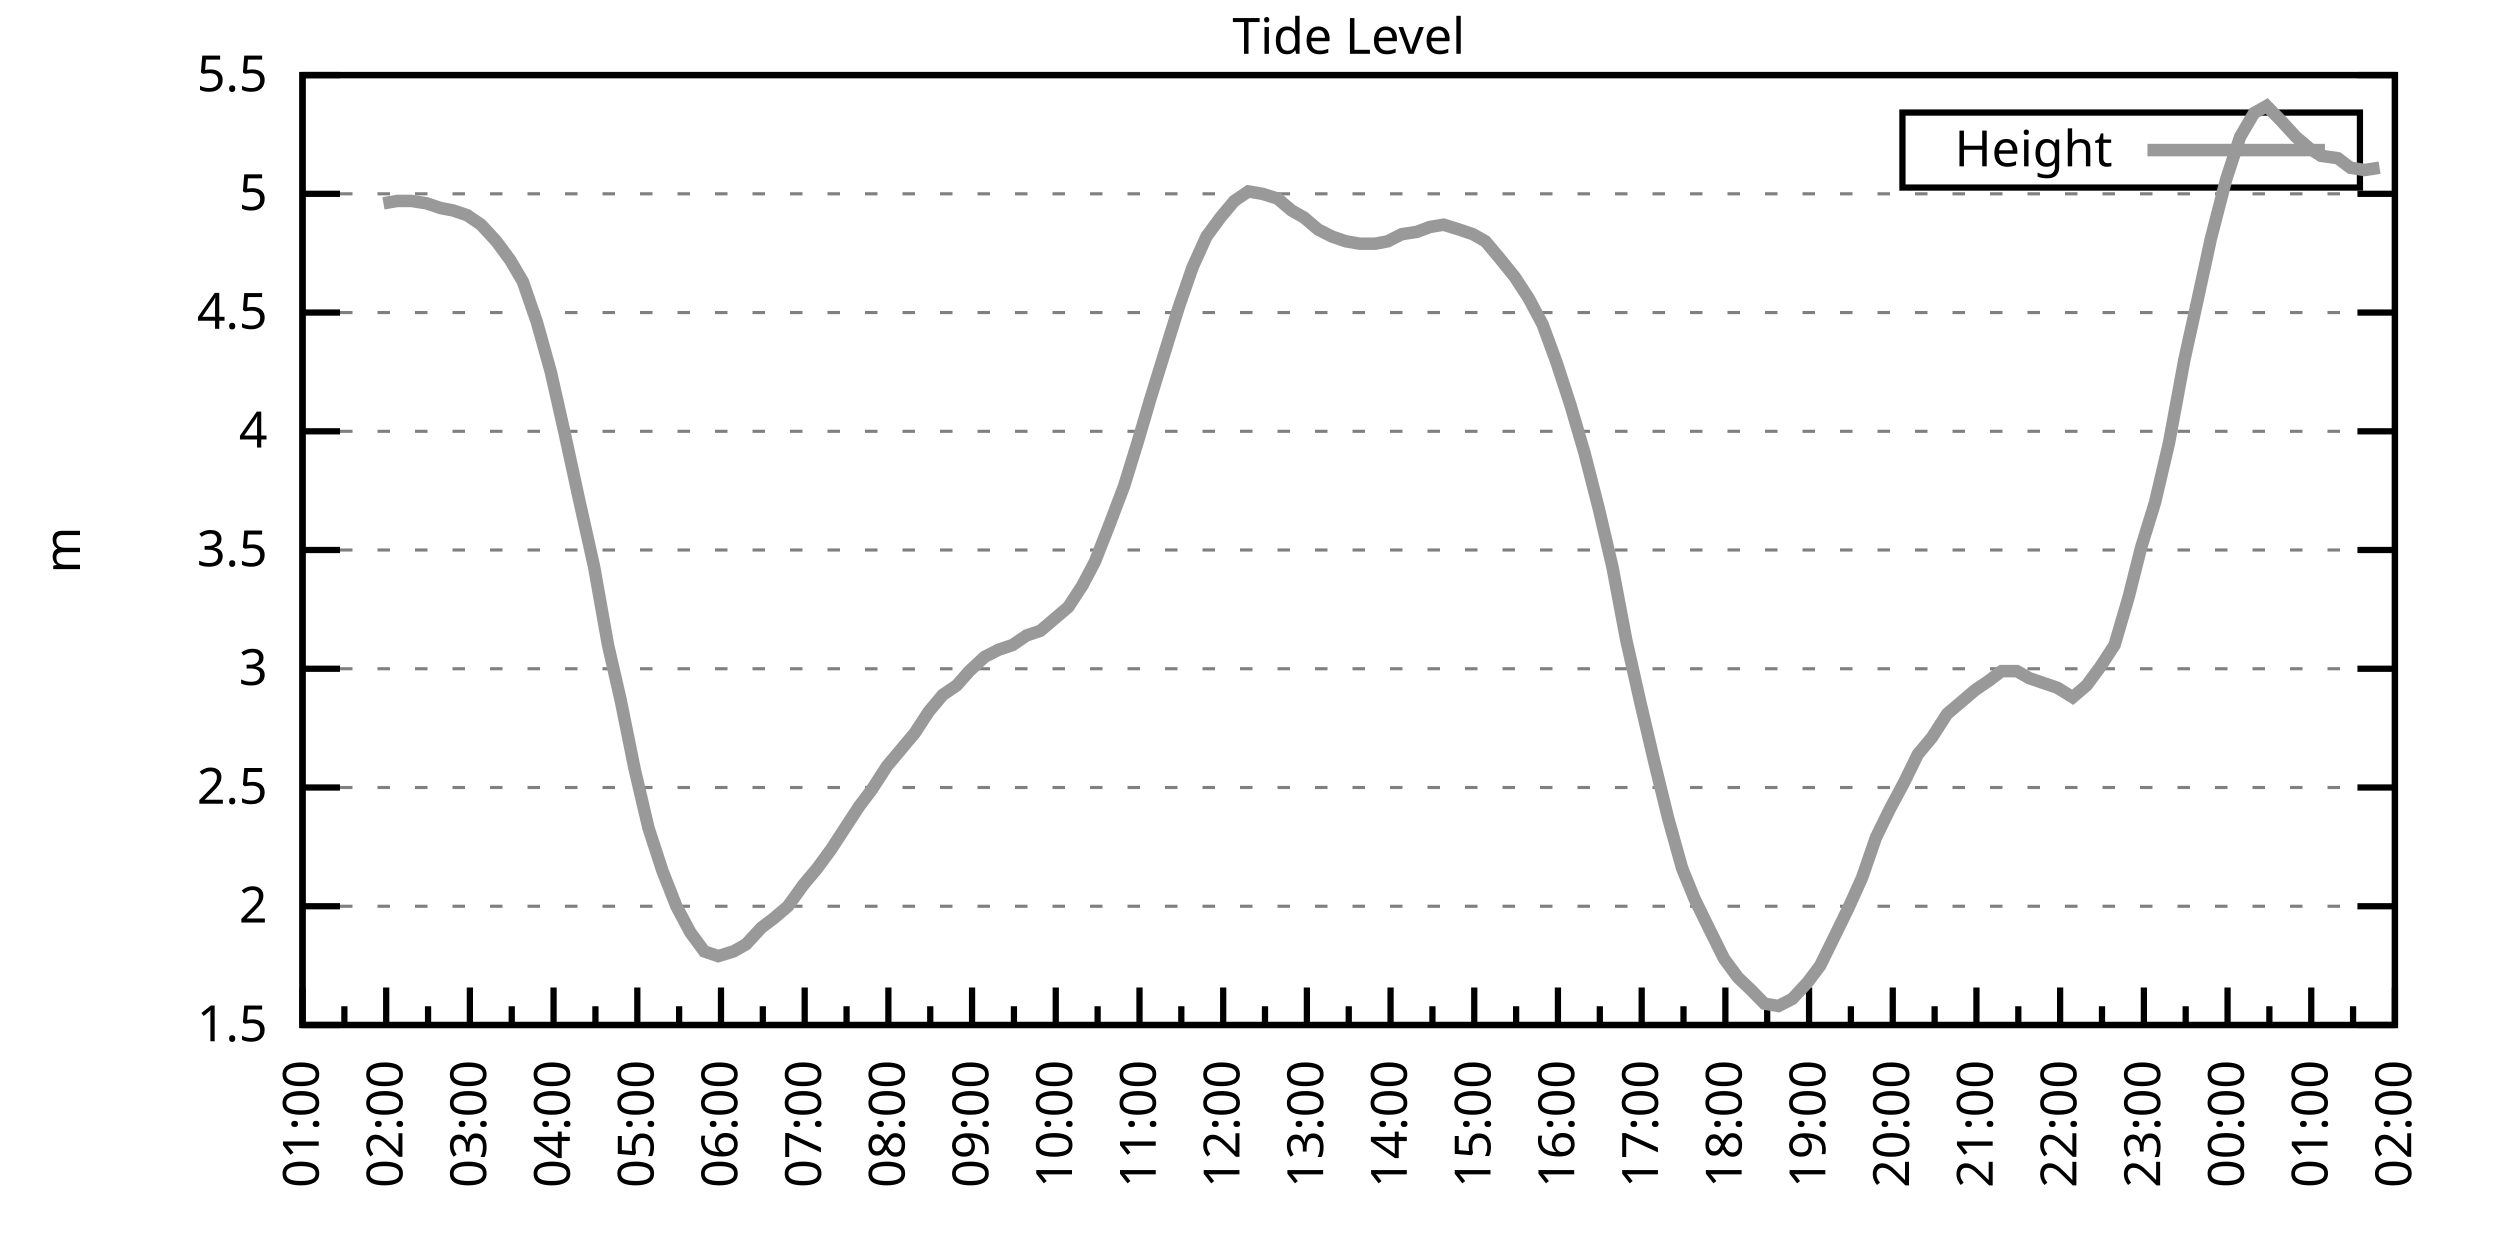
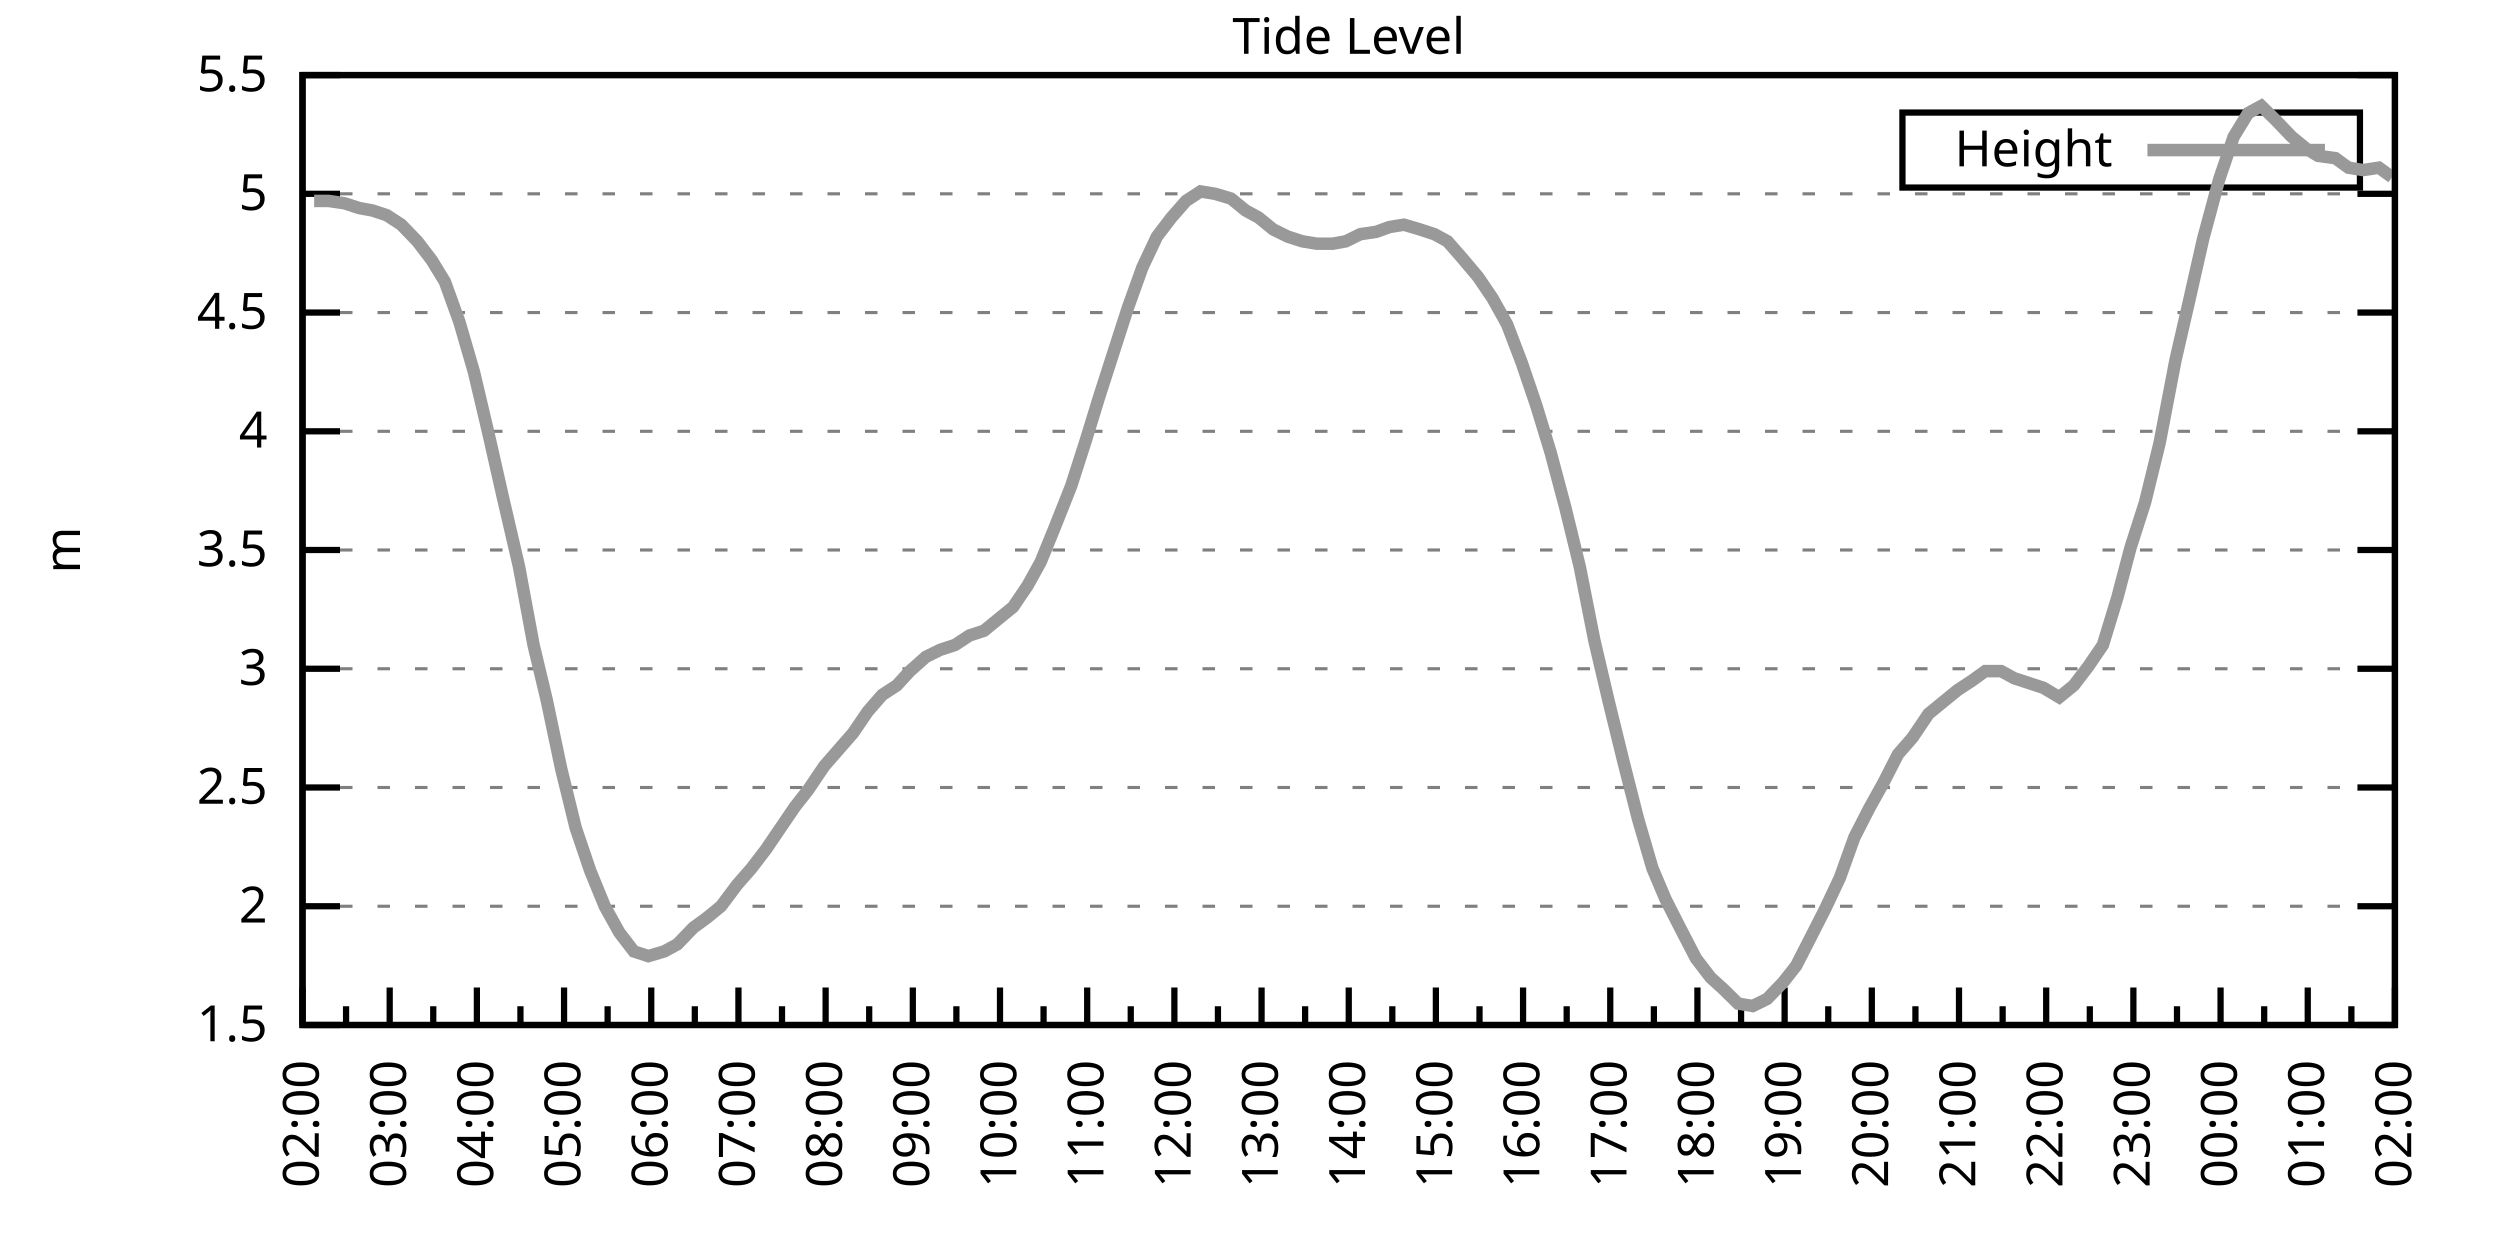
<svg xmlns="http://www.w3.org/2000/svg" xmlns:xlink="http://www.w3.org/1999/xlink" width="400" height="200" viewBox="0 0 400 200">
  <g id="gnuplot_canvas">
    <rect x="0" y="0" width="400" height="200" fill="none" />
    <defs>
      <circle id="gpDot" r="0.5" stroke-width="0.5" stroke="currentColor" />
      <path id="gpPt0" stroke-width="0.333" stroke="currentColor" d="M-1,0 h2 M0,-1 v2" />
      <path id="gpPt1" stroke-width="0.333" stroke="currentColor" d="M-1,-1 L1,1 M1,-1 L-1,1" />
      <path id="gpPt2" stroke-width="0.333" stroke="currentColor" d="M-1,0 L1,0 M0,-1 L0,1 M-1,-1 L1,1 M-1,1 L1,-1" />
      <rect id="gpPt3" stroke-width="0.333" stroke="currentColor" x="-1" y="-1" width="2" height="2" />
      <rect id="gpPt4" stroke-width="0.333" stroke="currentColor" fill="currentColor" x="-1" y="-1" width="2" height="2" />
      <circle id="gpPt5" stroke-width="0.333" stroke="currentColor" cx="0" cy="0" r="1" />
      <use xlink:href="#gpPt5" id="gpPt6" fill="currentColor" stroke="none" />
      <path id="gpPt7" stroke-width="0.333" stroke="currentColor" d="M0,-1.33 L-1.33,0.67 L1.33,0.67 z" />
      <use xlink:href="#gpPt7" id="gpPt8" fill="currentColor" stroke="none" />
      <use xlink:href="#gpPt7" id="gpPt9" stroke="currentColor" transform="rotate(180)" />
      <use xlink:href="#gpPt9" id="gpPt10" fill="currentColor" stroke="none" />
      <use xlink:href="#gpPt3" id="gpPt11" stroke="currentColor" transform="rotate(45)" />
      <use xlink:href="#gpPt11" id="gpPt12" fill="currentColor" stroke="none" />
      <path id="gpPt13" stroke-width="0.333" stroke="currentColor" d="M0,1.330 L1.265,0.411 L0.782,-1.067 L-0.782,-1.076 L-1.265,0.411 z" />
      <use xlink:href="#gpPt13" id="gpPt14" fill="currentColor" stroke="none" />
      <filter id="textbox" filterUnits="objectBoundingBox" x="0" y="0" height="1" width="1">
        <feFlood flood-color="white" flood-opacity="1" result="bgnd" />
        <feComposite in="SourceGraphic" in2="bgnd" operator="atop" />
      </filter>
      <filter id="greybox" filterUnits="objectBoundingBox" x="0" y="0" height="1" width="1">
        <feFlood flood-color="lightgrey" flood-opacity="1" result="grey" />
        <feComposite in="SourceGraphic" in2="grey" operator="atop" />
      </filter>
    </defs>
    <g fill="none" color="white" stroke="currentColor" stroke-width="1.00" stroke-linecap="butt" stroke-linejoin="miter">
</g>
    <g fill="none" color="black" stroke="currentColor" stroke-width="1.00" stroke-linecap="butt" stroke-linejoin="miter">
      <g stroke="none" shape-rendering="crispEdges">
        <polygon fill="rgb(255, 255, 255)" points="48.40,164.00 383.18,164.00 383.18,12.02 48.40,12.02 " />
      </g>
    </g>
    <g fill="none" color="black" stroke="currentColor" stroke-width="1.00" stroke-linecap="butt" stroke-linejoin="miter">
</g>
    <g fill="none" color="black" stroke="black" stroke-width="0.50" stroke-linecap="butt" stroke-linejoin="miter">
</g>
    <g fill="none" color="gray" stroke="currentColor" stroke-width="0.50" stroke-linecap="butt" stroke-linejoin="miter">
      <path stroke="gray" stroke-dasharray="2,4" class="gridline" d="M48.40,164.00 L383.19,164.00  " />
    </g>
    <g fill="none" color="gray" stroke="gray" stroke-width="1.00" stroke-linecap="butt" stroke-linejoin="miter">
</g>
    <g fill="none" color="black" stroke="currentColor" stroke-width="1.00" stroke-linecap="butt" stroke-linejoin="miter">
      <path stroke="black" d="M48.40,164.00 L54.40,164.00 M383.19,164.00 L377.19,164.00  " />
      <g transform="translate(42.80,166.60)" stroke="none" fill="black" font-family="Sans" font-size="8.00" text-anchor="end">
        <text>
          <tspan font-family="Sans"> 1.5</tspan>
        </text>
      </g>
    </g>
    <g fill="none" color="black" stroke="currentColor" stroke-width="1.00" stroke-linecap="butt" stroke-linejoin="miter">
</g>
    <g fill="none" color="black" stroke="black" stroke-width="0.50" stroke-linecap="butt" stroke-linejoin="miter">
</g>
    <g fill="none" color="gray" stroke="currentColor" stroke-width="0.50" stroke-linecap="butt" stroke-linejoin="miter">
      <path stroke="gray" stroke-dasharray="2,4" class="gridline" d="M48.40,145.00 L383.19,145.00  " />
    </g>
    <g fill="none" color="gray" stroke="gray" stroke-width="1.00" stroke-linecap="butt" stroke-linejoin="miter">
</g>
    <g fill="none" color="black" stroke="currentColor" stroke-width="1.00" stroke-linecap="butt" stroke-linejoin="miter">
      <path stroke="black" d="M48.40,145.00 L54.40,145.00 M383.19,145.00 L377.19,145.00  " />
      <g transform="translate(42.80,147.60)" stroke="none" fill="black" font-family="Sans" font-size="8.00" text-anchor="end">
        <text>
          <tspan font-family="Sans"> 2</tspan>
        </text>
      </g>
    </g>
    <g fill="none" color="black" stroke="currentColor" stroke-width="1.00" stroke-linecap="butt" stroke-linejoin="miter">
</g>
    <g fill="none" color="black" stroke="black" stroke-width="0.50" stroke-linecap="butt" stroke-linejoin="miter">
</g>
    <g fill="none" color="gray" stroke="currentColor" stroke-width="0.50" stroke-linecap="butt" stroke-linejoin="miter">
      <path stroke="gray" stroke-dasharray="2,4" class="gridline" d="M48.40,126.00 L383.19,126.00  " />
    </g>
    <g fill="none" color="gray" stroke="gray" stroke-width="1.00" stroke-linecap="butt" stroke-linejoin="miter">
</g>
    <g fill="none" color="black" stroke="currentColor" stroke-width="1.00" stroke-linecap="butt" stroke-linejoin="miter">
      <path stroke="black" d="M48.40,126.00 L54.40,126.00 M383.19,126.00 L377.19,126.00  " />
      <g transform="translate(42.80,128.60)" stroke="none" fill="black" font-family="Sans" font-size="8.00" text-anchor="end">
        <text>
          <tspan font-family="Sans"> 2.5</tspan>
        </text>
      </g>
    </g>
    <g fill="none" color="black" stroke="currentColor" stroke-width="1.00" stroke-linecap="butt" stroke-linejoin="miter">
</g>
    <g fill="none" color="black" stroke="black" stroke-width="0.50" stroke-linecap="butt" stroke-linejoin="miter">
</g>
    <g fill="none" color="gray" stroke="currentColor" stroke-width="0.50" stroke-linecap="butt" stroke-linejoin="miter">
      <path stroke="gray" stroke-dasharray="2,4" class="gridline" d="M48.40,107.00 L383.19,107.00  " />
    </g>
    <g fill="none" color="gray" stroke="gray" stroke-width="1.00" stroke-linecap="butt" stroke-linejoin="miter">
</g>
    <g fill="none" color="black" stroke="currentColor" stroke-width="1.00" stroke-linecap="butt" stroke-linejoin="miter">
      <path stroke="black" d="M48.40,107.00 L54.40,107.00 M383.19,107.00 L377.19,107.00  " />
      <g transform="translate(42.80,109.60)" stroke="none" fill="black" font-family="Sans" font-size="8.00" text-anchor="end">
        <text>
          <tspan font-family="Sans"> 3</tspan>
        </text>
      </g>
    </g>
    <g fill="none" color="black" stroke="currentColor" stroke-width="1.00" stroke-linecap="butt" stroke-linejoin="miter">
</g>
    <g fill="none" color="black" stroke="black" stroke-width="0.50" stroke-linecap="butt" stroke-linejoin="miter">
</g>
    <g fill="none" color="gray" stroke="currentColor" stroke-width="0.50" stroke-linecap="butt" stroke-linejoin="miter">
      <path stroke="gray" stroke-dasharray="2,4" class="gridline" d="M48.40,88.00 L383.19,88.00  " />
    </g>
    <g fill="none" color="gray" stroke="gray" stroke-width="1.00" stroke-linecap="butt" stroke-linejoin="miter">
</g>
    <g fill="none" color="black" stroke="currentColor" stroke-width="1.00" stroke-linecap="butt" stroke-linejoin="miter">
      <path stroke="black" d="M48.40,88.00 L54.40,88.00 M383.19,88.00 L377.19,88.00  " />
      <g transform="translate(42.80,90.60)" stroke="none" fill="black" font-family="Sans" font-size="8.00" text-anchor="end">
        <text>
          <tspan font-family="Sans"> 3.5</tspan>
        </text>
      </g>
    </g>
    <g fill="none" color="black" stroke="currentColor" stroke-width="1.00" stroke-linecap="butt" stroke-linejoin="miter">
</g>
    <g fill="none" color="black" stroke="black" stroke-width="0.50" stroke-linecap="butt" stroke-linejoin="miter">
</g>
    <g fill="none" color="gray" stroke="currentColor" stroke-width="0.50" stroke-linecap="butt" stroke-linejoin="miter">
      <path stroke="gray" stroke-dasharray="2,4" class="gridline" d="M48.40,69.01 L383.19,69.01  " />
    </g>
    <g fill="none" color="gray" stroke="gray" stroke-width="1.00" stroke-linecap="butt" stroke-linejoin="miter">
</g>
    <g fill="none" color="black" stroke="currentColor" stroke-width="1.00" stroke-linecap="butt" stroke-linejoin="miter">
      <path stroke="black" d="M48.40,69.01 L54.40,69.01 M383.19,69.01 L377.19,69.01  " />
      <g transform="translate(42.80,71.61)" stroke="none" fill="black" font-family="Sans" font-size="8.00" text-anchor="end">
        <text>
          <tspan font-family="Sans"> 4</tspan>
        </text>
      </g>
    </g>
    <g fill="none" color="black" stroke="currentColor" stroke-width="1.00" stroke-linecap="butt" stroke-linejoin="miter">
</g>
    <g fill="none" color="black" stroke="black" stroke-width="0.50" stroke-linecap="butt" stroke-linejoin="miter">
</g>
    <g fill="none" color="gray" stroke="currentColor" stroke-width="0.50" stroke-linecap="butt" stroke-linejoin="miter">
      <path stroke="gray" stroke-dasharray="2,4" class="gridline" d="M48.40,50.01 L383.19,50.01  " />
    </g>
    <g fill="none" color="gray" stroke="gray" stroke-width="1.00" stroke-linecap="butt" stroke-linejoin="miter">
</g>
    <g fill="none" color="black" stroke="currentColor" stroke-width="1.00" stroke-linecap="butt" stroke-linejoin="miter">
      <path stroke="black" d="M48.40,50.01 L54.40,50.01 M383.19,50.01 L377.19,50.01  " />
      <g transform="translate(42.80,52.61)" stroke="none" fill="black" font-family="Sans" font-size="8.00" text-anchor="end">
        <text>
          <tspan font-family="Sans"> 4.5</tspan>
        </text>
      </g>
    </g>
    <g fill="none" color="black" stroke="currentColor" stroke-width="1.00" stroke-linecap="butt" stroke-linejoin="miter">
</g>
    <g fill="none" color="black" stroke="black" stroke-width="0.50" stroke-linecap="butt" stroke-linejoin="miter">
</g>
    <g fill="none" color="gray" stroke="currentColor" stroke-width="0.50" stroke-linecap="butt" stroke-linejoin="miter">
      <path stroke="gray" stroke-dasharray="2,4" class="gridline" d="M48.40,31.01 L383.19,31.01  " />
    </g>
    <g fill="none" color="gray" stroke="gray" stroke-width="1.00" stroke-linecap="butt" stroke-linejoin="miter">
</g>
    <g fill="none" color="black" stroke="currentColor" stroke-width="1.00" stroke-linecap="butt" stroke-linejoin="miter">
      <path stroke="black" d="M48.40,31.01 L54.40,31.01 M383.19,31.01 L377.19,31.01  " />
      <g transform="translate(42.80,33.61)" stroke="none" fill="black" font-family="Sans" font-size="8.00" text-anchor="end">
        <text>
          <tspan font-family="Sans"> 5</tspan>
        </text>
      </g>
    </g>
    <g fill="none" color="black" stroke="currentColor" stroke-width="1.00" stroke-linecap="butt" stroke-linejoin="miter">
</g>
    <g fill="none" color="black" stroke="black" stroke-width="0.50" stroke-linecap="butt" stroke-linejoin="miter">
</g>
    <g fill="none" color="gray" stroke="currentColor" stroke-width="0.50" stroke-linecap="butt" stroke-linejoin="miter">
      <path stroke="gray" stroke-dasharray="2,4" class="gridline" d="M48.40,12.01 L383.19,12.01  " />
    </g>
    <g fill="none" color="gray" stroke="gray" stroke-width="1.00" stroke-linecap="butt" stroke-linejoin="miter">
</g>
    <g fill="none" color="black" stroke="currentColor" stroke-width="1.00" stroke-linecap="butt" stroke-linejoin="miter">
      <path stroke="black" d="M48.40,12.01 L54.40,12.01 M383.19,12.01 L377.19,12.01  " />
      <g transform="translate(42.80,14.61)" stroke="none" fill="black" font-family="Sans" font-size="8.00" text-anchor="end">
        <text>
          <tspan font-family="Sans"> 5.5</tspan>
        </text>
      </g>
    </g>
    <g fill="none" color="black" stroke="currentColor" stroke-width="1.00" stroke-linecap="butt" stroke-linejoin="miter">
      <path stroke="black" d="M48.40,164.00 L48.40,158.00  " />
      <g transform="translate(51.00,169.60) rotate(270)" stroke="none" fill="black" font-family="Sans" font-size="8.00" text-anchor="end">
        <text>
+           <tspan font-family="Sans">02:00</tspan>
+         </text>
+       </g>
+     </g>
+     <g fill="none" color="black" stroke="currentColor" stroke-width="1.00" stroke-linecap="butt" stroke-linejoin="miter">
+       <path stroke="black" d="M55.37,164.00 L55.37,161.00 M62.35,164.00 L62.35,158.00  " />
+       <g transform="translate(64.95,169.60) rotate(270)" stroke="none" fill="black" font-family="Sans" font-size="8.00" text-anchor="end">
+         <text>
+           <tspan font-family="Sans">03:00</tspan>
+         </text>
+       </g>
+     </g>
+     <g fill="none" color="black" stroke="currentColor" stroke-width="1.00" stroke-linecap="butt" stroke-linejoin="miter">
+       <path stroke="black" d="M69.32,164.00 L69.32,161.00 M76.30,164.00 L76.30,158.00  " />
+       <g transform="translate(78.90,169.60) rotate(270)" stroke="none" fill="black" font-family="Sans" font-size="8.00" text-anchor="end">
+         <text>
+           <tspan font-family="Sans">04:00</tspan>
+         </text>
+       </g>
+     </g>
+     <g fill="none" color="black" stroke="currentColor" stroke-width="1.00" stroke-linecap="butt" stroke-linejoin="miter">
+       <path stroke="black" d="M83.27,164.00 L83.27,161.00 M90.25,164.00 L90.25,158.00  " />
+       <g transform="translate(92.85,169.60) rotate(270)" stroke="none" fill="black" font-family="Sans" font-size="8.00" text-anchor="end">
+         <text>
+           <tspan font-family="Sans">05:00</tspan>
+         </text>
+       </g>
+     </g>
+     <g fill="none" color="black" stroke="currentColor" stroke-width="1.00" stroke-linecap="butt" stroke-linejoin="miter">
+       <path stroke="black" d="M97.22,164.00 L97.22,161.00 M104.20,164.00 L104.20,158.00  " />
+       <g transform="translate(106.80,169.60) rotate(270)" stroke="none" fill="black" font-family="Sans" font-size="8.00" text-anchor="end">
+         <text>
+           <tspan font-family="Sans">06:00</tspan>
+         </text>
+       </g>
+     </g>
+     <g fill="none" color="black" stroke="currentColor" stroke-width="1.00" stroke-linecap="butt" stroke-linejoin="miter">
+       <path stroke="black" d="M111.17,164.00 L111.17,161.00 M118.15,164.00 L118.15,158.00  " />
+       <g transform="translate(120.75,169.60) rotate(270)" stroke="none" fill="black" font-family="Sans" font-size="8.00" text-anchor="end">
+         <text>
+           <tspan font-family="Sans">07:00</tspan>
+         </text>
+       </g>
+     </g>
+     <g fill="none" color="black" stroke="currentColor" stroke-width="1.00" stroke-linecap="butt" stroke-linejoin="miter">
+       <path stroke="black" d="M125.12,164.00 L125.12,161.00 M132.10,164.00 L132.10,158.00  " />
+       <g transform="translate(134.70,169.60) rotate(270)" stroke="none" fill="black" font-family="Sans" font-size="8.00" text-anchor="end">
+         <text>
+           <tspan font-family="Sans">08:00</tspan>
+         </text>
+       </g>
+     </g>
+     <g fill="none" color="black" stroke="currentColor" stroke-width="1.00" stroke-linecap="butt" stroke-linejoin="miter">
+       <path stroke="black" d="M139.07,164.00 L139.07,161.00 M146.05,164.00 L146.05,158.00  " />
+       <g transform="translate(148.65,169.60) rotate(270)" stroke="none" fill="black" font-family="Sans" font-size="8.00" text-anchor="end">
+         <text>
+           <tspan font-family="Sans">09:00</tspan>
+         </text>
+       </g>
+     </g>
+     <g fill="none" color="black" stroke="currentColor" stroke-width="1.00" stroke-linecap="butt" stroke-linejoin="miter">
+       <path stroke="black" d="M153.02,164.00 L153.02,161.00 M160.00,164.00 L160.00,158.00  " />
+       <g transform="translate(162.60,169.60) rotate(270)" stroke="none" fill="black" font-family="Sans" font-size="8.00" text-anchor="end">
+         <text>
+           <tspan font-family="Sans">10:00</tspan>
+         </text>
+       </g>
+     </g>
+     <g fill="none" color="black" stroke="currentColor" stroke-width="1.00" stroke-linecap="butt" stroke-linejoin="miter">
+       <path stroke="black" d="M166.97,164.00 L166.97,161.00 M173.95,164.00 L173.95,158.00  " />
+       <g transform="translate(176.55,169.60) rotate(270)" stroke="none" fill="black" font-family="Sans" font-size="8.00" text-anchor="end">
+         <text>
+           <tspan font-family="Sans">11:00</tspan>
+         </text>
+       </g>
+     </g>
+     <g fill="none" color="black" stroke="currentColor" stroke-width="1.00" stroke-linecap="butt" stroke-linejoin="miter">
+       <path stroke="black" d="M180.92,164.00 L180.92,161.00 M187.90,164.00 L187.90,158.00  " />
+       <g transform="translate(190.50,169.60) rotate(270)" stroke="none" fill="black" font-family="Sans" font-size="8.00" text-anchor="end">
+         <text>
+           <tspan font-family="Sans">12:00</tspan>
+         </text>
+       </g>
+     </g>
+     <g fill="none" color="black" stroke="currentColor" stroke-width="1.00" stroke-linecap="butt" stroke-linejoin="miter">
+       <path stroke="black" d="M194.87,164.00 L194.87,161.00 M201.85,164.00 L201.85,158.00  " />
+       <g transform="translate(204.45,169.60) rotate(270)" stroke="none" fill="black" font-family="Sans" font-size="8.00" text-anchor="end">
+         <text>
+           <tspan font-family="Sans">13:00</tspan>
+         </text>
+       </g>
+     </g>
+     <g fill="none" color="black" stroke="currentColor" stroke-width="1.00" stroke-linecap="butt" stroke-linejoin="miter">
+       <path stroke="black" d="M208.82,164.00 L208.82,161.00 M215.80,164.00 L215.80,158.00  " />
+       <g transform="translate(218.40,169.60) rotate(270)" stroke="none" fill="black" font-family="Sans" font-size="8.00" text-anchor="end">
+         <text>
+           <tspan font-family="Sans">14:00</tspan>
+         </text>
+       </g>
+     </g>
+     <g fill="none" color="black" stroke="currentColor" stroke-width="1.00" stroke-linecap="butt" stroke-linejoin="miter">
+       <path stroke="black" d="M222.77,164.00 L222.77,161.00 M229.74,164.00 L229.74,158.00  " />
+       <g transform="translate(232.34,169.60) rotate(270)" stroke="none" fill="black" font-family="Sans" font-size="8.00" text-anchor="end">
+         <text>
+           <tspan font-family="Sans">15:00</tspan>
+         </text>
+       </g>
+     </g>
+     <g fill="none" color="black" stroke="currentColor" stroke-width="1.00" stroke-linecap="butt" stroke-linejoin="miter">
+       <path stroke="black" d="M236.72,164.00 L236.72,161.00 M243.69,164.00 L243.69,158.00  " />
+       <g transform="translate(246.29,169.60) rotate(270)" stroke="none" fill="black" font-family="Sans" font-size="8.00" text-anchor="end">
+         <text>
+           <tspan font-family="Sans">16:00</tspan>
+         </text>
+       </g>
+     </g>
+     <g fill="none" color="black" stroke="currentColor" stroke-width="1.00" stroke-linecap="butt" stroke-linejoin="miter">
+       <path stroke="black" d="M250.67,164.00 L250.67,161.00 M257.64,164.00 L257.64,158.00  " />
+       <g transform="translate(260.24,169.60) rotate(270)" stroke="none" fill="black" font-family="Sans" font-size="8.00" text-anchor="end">
+         <text>
+           <tspan font-family="Sans">17:00</tspan>
+         </text>
+       </g>
+     </g>
+     <g fill="none" color="black" stroke="currentColor" stroke-width="1.00" stroke-linecap="butt" stroke-linejoin="miter">
+       <path stroke="black" d="M264.62,164.00 L264.62,161.00 M271.59,164.00 L271.59,158.00  " />
+       <g transform="translate(274.19,169.60) rotate(270)" stroke="none" fill="black" font-family="Sans" font-size="8.00" text-anchor="end">
+         <text>
+           <tspan font-family="Sans">18:00</tspan>
+         </text>
+       </g>
+     </g>
+     <g fill="none" color="black" stroke="currentColor" stroke-width="1.00" stroke-linecap="butt" stroke-linejoin="miter">
+       <path stroke="black" d="M278.57,164.00 L278.57,161.00 M285.54,164.00 L285.54,158.00  " />
+       <g transform="translate(288.14,169.60) rotate(270)" stroke="none" fill="black" font-family="Sans" font-size="8.00" text-anchor="end">
+         <text>
+           <tspan font-family="Sans">19:00</tspan>
+         </text>
+       </g>
+     </g>
+     <g fill="none" color="black" stroke="currentColor" stroke-width="1.00" stroke-linecap="butt" stroke-linejoin="miter">
+       <path stroke="black" d="M292.52,164.00 L292.52,161.00 M299.49,164.00 L299.49,158.00  " />
+       <g transform="translate(302.09,169.60) rotate(270)" stroke="none" fill="black" font-family="Sans" font-size="8.00" text-anchor="end">
+         <text>
+           <tspan font-family="Sans">20:00</tspan>
+         </text>
+       </g>
+     </g>
+     <g fill="none" color="black" stroke="currentColor" stroke-width="1.00" stroke-linecap="butt" stroke-linejoin="miter">
+       <path stroke="black" d="M306.47,164.00 L306.47,161.00 M313.44,164.00 L313.44,158.00  " />
+       <g transform="translate(316.04,169.60) rotate(270)" stroke="none" fill="black" font-family="Sans" font-size="8.00" text-anchor="end">
+         <text>
+           <tspan font-family="Sans">21:00</tspan>
+         </text>
+       </g>
+     </g>
+     <g fill="none" color="black" stroke="currentColor" stroke-width="1.00" stroke-linecap="butt" stroke-linejoin="miter">
+       <path stroke="black" d="M320.42,164.00 L320.42,161.00 M327.39,164.00 L327.39,158.00  " />
+       <g transform="translate(329.99,169.60) rotate(270)" stroke="none" fill="black" font-family="Sans" font-size="8.00" text-anchor="end">
+         <text>
+           <tspan font-family="Sans">22:00</tspan>
+         </text>
+       </g>
+     </g>
+     <g fill="none" color="black" stroke="currentColor" stroke-width="1.00" stroke-linecap="butt" stroke-linejoin="miter">
+       <path stroke="black" d="M334.37,164.00 L334.37,161.00 M341.34,164.00 L341.34,158.00  " />
+       <g transform="translate(343.94,169.60) rotate(270)" stroke="none" fill="black" font-family="Sans" font-size="8.00" text-anchor="end">
+         <text>
+           <tspan font-family="Sans">23:00</tspan>
+         </text>
+       </g>
+     </g>
+     <g fill="none" color="black" stroke="currentColor" stroke-width="1.00" stroke-linecap="butt" stroke-linejoin="miter">
+       <path stroke="black" d="M348.32,164.00 L348.32,161.00 M355.29,164.00 L355.29,158.00  " />
+       <g transform="translate(357.89,169.60) rotate(270)" stroke="none" fill="black" font-family="Sans" font-size="8.00" text-anchor="end">
+         <text>
+           <tspan font-family="Sans">00:00</tspan>
+         </text>
+       </g>
+     </g>
+     <g fill="none" color="black" stroke="currentColor" stroke-width="1.00" stroke-linecap="butt" stroke-linejoin="miter">
+       <path stroke="black" d="M362.27,164.00 L362.27,161.00 M369.24,164.00 L369.24,158.00  " />
+       <g transform="translate(371.84,169.60) rotate(270)" stroke="none" fill="black" font-family="Sans" font-size="8.00" text-anchor="end">
+         <text>
          <tspan font-family="Sans">01:00</tspan>
        </text>
      </g>
    </g>
    <g fill="none" color="black" stroke="currentColor" stroke-width="1.00" stroke-linecap="butt" stroke-linejoin="miter">
-       <path stroke="black" d="M55.10,164.00 L55.10,161.00 M61.79,164.00 L61.79,158.00  " />
-       <g transform="translate(64.39,169.60) rotate(270)" stroke="none" fill="black" font-family="Sans" font-size="8.00" text-anchor="end">
-         <text>
-           <tspan font-family="Sans">02:00</tspan>
-         </text>
-       </g>
-     </g>
-     <g fill="none" color="black" stroke="currentColor" stroke-width="1.00" stroke-linecap="butt" stroke-linejoin="miter">
-       <path stroke="black" d="M68.49,164.00 L68.49,161.00 M75.18,164.00 L75.18,158.00  " />
-       <g transform="translate(77.78,169.60) rotate(270)" stroke="none" fill="black" font-family="Sans" font-size="8.00" text-anchor="end">
-         <text>
-           <tspan font-family="Sans">03:00</tspan>
-         </text>
-       </g>
-     </g>
-     <g fill="none" color="black" stroke="currentColor" stroke-width="1.00" stroke-linecap="butt" stroke-linejoin="miter">
-       <path stroke="black" d="M81.88,164.00 L81.88,161.00 M88.57,164.00 L88.57,158.00  " />
-       <g transform="translate(91.17,169.60) rotate(270)" stroke="none" fill="black" font-family="Sans" font-size="8.00" text-anchor="end">
-         <text>
-           <tspan font-family="Sans">04:00</tspan>
-         </text>
-       </g>
-     </g>
-     <g fill="none" color="black" stroke="currentColor" stroke-width="1.00" stroke-linecap="butt" stroke-linejoin="miter">
-       <path stroke="black" d="M95.27,164.00 L95.27,161.00 M101.97,164.00 L101.97,158.00  " />
-       <g transform="translate(104.57,169.60) rotate(270)" stroke="none" fill="black" font-family="Sans" font-size="8.00" text-anchor="end">
-         <text>
-           <tspan font-family="Sans">05:00</tspan>
-         </text>
-       </g>
-     </g>
-     <g fill="none" color="black" stroke="currentColor" stroke-width="1.00" stroke-linecap="butt" stroke-linejoin="miter">
-       <path stroke="black" d="M108.66,164.00 L108.66,161.00 M115.36,164.00 L115.36,158.00  " />
-       <g transform="translate(117.96,169.60) rotate(270)" stroke="none" fill="black" font-family="Sans" font-size="8.00" text-anchor="end">
-         <text>
-           <tspan font-family="Sans">06:00</tspan>
-         </text>
-       </g>
-     </g>
-     <g fill="none" color="black" stroke="currentColor" stroke-width="1.00" stroke-linecap="butt" stroke-linejoin="miter">
-       <path stroke="black" d="M122.05,164.00 L122.05,161.00 M128.75,164.00 L128.75,158.00  " />
-       <g transform="translate(131.35,169.60) rotate(270)" stroke="none" fill="black" font-family="Sans" font-size="8.00" text-anchor="end">
-         <text>
-           <tspan font-family="Sans">07:00</tspan>
-         </text>
-       </g>
-     </g>
-     <g fill="none" color="black" stroke="currentColor" stroke-width="1.00" stroke-linecap="butt" stroke-linejoin="miter">
-       <path stroke="black" d="M135.45,164.00 L135.45,161.00 M142.14,164.00 L142.14,158.00  " />
-       <g transform="translate(144.74,169.60) rotate(270)" stroke="none" fill="black" font-family="Sans" font-size="8.00" text-anchor="end">
-         <text>
-           <tspan font-family="Sans">08:00</tspan>
-         </text>
-       </g>
-     </g>
-     <g fill="none" color="black" stroke="currentColor" stroke-width="1.00" stroke-linecap="butt" stroke-linejoin="miter">
-       <path stroke="black" d="M148.84,164.00 L148.84,161.00 M155.53,164.00 L155.53,158.00  " />
-       <g transform="translate(158.13,169.60) rotate(270)" stroke="none" fill="black" font-family="Sans" font-size="8.00" text-anchor="end">
-         <text>
-           <tspan font-family="Sans">09:00</tspan>
-         </text>
-       </g>
-     </g>
-     <g fill="none" color="black" stroke="currentColor" stroke-width="1.00" stroke-linecap="butt" stroke-linejoin="miter">
-       <path stroke="black" d="M162.23,164.00 L162.23,161.00 M168.92,164.00 L168.92,158.00  " />
-       <g transform="translate(171.52,169.60) rotate(270)" stroke="none" fill="black" font-family="Sans" font-size="8.00" text-anchor="end">
-         <text>
-           <tspan font-family="Sans">10:00</tspan>
-         </text>
-       </g>
-     </g>
-     <g fill="none" color="black" stroke="currentColor" stroke-width="1.00" stroke-linecap="butt" stroke-linejoin="miter">
-       <path stroke="black" d="M175.62,164.00 L175.62,161.00 M182.32,164.00 L182.32,158.00  " />
-       <g transform="translate(184.92,169.60) rotate(270)" stroke="none" fill="black" font-family="Sans" font-size="8.00" text-anchor="end">
-         <text>
-           <tspan font-family="Sans">11:00</tspan>
-         </text>
-       </g>
-     </g>
-     <g fill="none" color="black" stroke="currentColor" stroke-width="1.00" stroke-linecap="butt" stroke-linejoin="miter">
-       <path stroke="black" d="M189.01,164.00 L189.01,161.00 M195.71,164.00 L195.71,158.00  " />
-       <g transform="translate(198.31,169.60) rotate(270)" stroke="none" fill="black" font-family="Sans" font-size="8.00" text-anchor="end">
-         <text>
-           <tspan font-family="Sans">12:00</tspan>
-         </text>
-       </g>
-     </g>
-     <g fill="none" color="black" stroke="currentColor" stroke-width="1.00" stroke-linecap="butt" stroke-linejoin="miter">
-       <path stroke="black" d="M202.40,164.00 L202.40,161.00 M209.10,164.00 L209.10,158.00  " />
-       <g transform="translate(211.70,169.60) rotate(270)" stroke="none" fill="black" font-family="Sans" font-size="8.00" text-anchor="end">
-         <text>
-           <tspan font-family="Sans">13:00</tspan>
-         </text>
-       </g>
-     </g>
-     <g fill="none" color="black" stroke="currentColor" stroke-width="1.00" stroke-linecap="butt" stroke-linejoin="miter">
-       <path stroke="black" d="M215.80,164.00 L215.80,161.00 M222.49,164.00 L222.49,158.00  " />
-       <g transform="translate(225.09,169.60) rotate(270)" stroke="none" fill="black" font-family="Sans" font-size="8.00" text-anchor="end">
-         <text>
-           <tspan font-family="Sans">14:00</tspan>
-         </text>
-       </g>
-     </g>
-     <g fill="none" color="black" stroke="currentColor" stroke-width="1.00" stroke-linecap="butt" stroke-linejoin="miter">
-       <path stroke="black" d="M229.19,164.00 L229.19,161.00 M235.88,164.00 L235.88,158.00  " />
-       <g transform="translate(238.48,169.60) rotate(270)" stroke="none" fill="black" font-family="Sans" font-size="8.00" text-anchor="end">
-         <text>
-           <tspan font-family="Sans">15:00</tspan>
-         </text>
-       </g>
-     </g>
-     <g fill="none" color="black" stroke="currentColor" stroke-width="1.00" stroke-linecap="butt" stroke-linejoin="miter">
-       <path stroke="black" d="M242.58,164.00 L242.58,161.00 M249.27,164.00 L249.27,158.00  " />
-       <g transform="translate(251.87,169.60) rotate(270)" stroke="none" fill="black" font-family="Sans" font-size="8.00" text-anchor="end">
-         <text>
-           <tspan font-family="Sans">16:00</tspan>
-         </text>
-       </g>
-     </g>
-     <g fill="none" color="black" stroke="currentColor" stroke-width="1.00" stroke-linecap="butt" stroke-linejoin="miter">
-       <path stroke="black" d="M255.97,164.00 L255.97,161.00 M262.67,164.00 L262.67,158.00  " />
-       <g transform="translate(265.27,169.60) rotate(270)" stroke="none" fill="black" font-family="Sans" font-size="8.00" text-anchor="end">
-         <text>
-           <tspan font-family="Sans">17:00</tspan>
-         </text>
-       </g>
-     </g>
-     <g fill="none" color="black" stroke="currentColor" stroke-width="1.00" stroke-linecap="butt" stroke-linejoin="miter">
-       <path stroke="black" d="M269.36,164.00 L269.36,161.00 M276.06,164.00 L276.06,158.00  " />
-       <g transform="translate(278.66,169.60) rotate(270)" stroke="none" fill="black" font-family="Sans" font-size="8.00" text-anchor="end">
-         <text>
-           <tspan font-family="Sans">18:00</tspan>
-         </text>
-       </g>
-     </g>
-     <g fill="none" color="black" stroke="currentColor" stroke-width="1.00" stroke-linecap="butt" stroke-linejoin="miter">
-       <path stroke="black" d="M282.75,164.00 L282.75,161.00 M289.45,164.00 L289.45,158.00  " />
-       <g transform="translate(292.05,169.60) rotate(270)" stroke="none" fill="black" font-family="Sans" font-size="8.00" text-anchor="end">
-         <text>
-           <tspan font-family="Sans">19:00</tspan>
-         </text>
-       </g>
-     </g>
-     <g fill="none" color="black" stroke="currentColor" stroke-width="1.00" stroke-linecap="butt" stroke-linejoin="miter">
-       <path stroke="black" d="M296.14,164.00 L296.14,161.00 M302.84,164.00 L302.84,158.00  " />
-       <g transform="translate(305.44,169.60) rotate(270)" stroke="none" fill="black" font-family="Sans" font-size="8.00" text-anchor="end">
-         <text>
-           <tspan font-family="Sans">20:00</tspan>
-         </text>
-       </g>
-     </g>
-     <g fill="none" color="black" stroke="currentColor" stroke-width="1.00" stroke-linecap="butt" stroke-linejoin="miter">
-       <path stroke="black" d="M309.54,164.00 L309.54,161.00 M316.23,164.00 L316.23,158.00  " />
-       <g transform="translate(318.83,169.60) rotate(270)" stroke="none" fill="black" font-family="Sans" font-size="8.00" text-anchor="end">
-         <text>
-           <tspan font-family="Sans">21:00</tspan>
-         </text>
-       </g>
-     </g>
-     <g fill="none" color="black" stroke="currentColor" stroke-width="1.00" stroke-linecap="butt" stroke-linejoin="miter">
-       <path stroke="black" d="M322.93,164.00 L322.93,161.00 M329.62,164.00 L329.62,158.00  " />
-       <g transform="translate(332.22,169.60) rotate(270)" stroke="none" fill="black" font-family="Sans" font-size="8.00" text-anchor="end">
-         <text>
-           <tspan font-family="Sans">22:00</tspan>
-         </text>
-       </g>
-     </g>
-     <g fill="none" color="black" stroke="currentColor" stroke-width="1.00" stroke-linecap="butt" stroke-linejoin="miter">
-       <path stroke="black" d="M336.32,164.00 L336.32,161.00 M343.02,164.00 L343.02,158.00  " />
-       <g transform="translate(345.62,169.60) rotate(270)" stroke="none" fill="black" font-family="Sans" font-size="8.00" text-anchor="end">
-         <text>
-           <tspan font-family="Sans">23:00</tspan>
-         </text>
-       </g>
-     </g>
-     <g fill="none" color="black" stroke="currentColor" stroke-width="1.00" stroke-linecap="butt" stroke-linejoin="miter">
-       <path stroke="black" d="M349.71,164.00 L349.71,161.00 M356.41,164.00 L356.41,158.00  " />
-       <g transform="translate(359.01,169.60) rotate(270)" stroke="none" fill="black" font-family="Sans" font-size="8.00" text-anchor="end">
-         <text>
-           <tspan font-family="Sans">00:00</tspan>
-         </text>
-       </g>
-     </g>
-     <g fill="none" color="black" stroke="currentColor" stroke-width="1.00" stroke-linecap="butt" stroke-linejoin="miter">
-       <path stroke="black" d="M363.10,164.00 L363.10,161.00 M369.80,164.00 L369.80,158.00  " />
-       <g transform="translate(372.40,169.60) rotate(270)" stroke="none" fill="black" font-family="Sans" font-size="8.00" text-anchor="end">
-         <text>
-           <tspan font-family="Sans">01:00</tspan>
-         </text>
-       </g>
-     </g>
-     <g fill="none" color="black" stroke="currentColor" stroke-width="1.00" stroke-linecap="butt" stroke-linejoin="miter">
-       <path stroke="black" d="M376.49,164.00 L376.49,161.00 M383.19,164.00 L383.19,158.00  " />
+       <path stroke="black" d="M376.22,164.00 L376.22,161.00 M383.19,164.00 L383.19,158.00  " />
      <g transform="translate(385.79,169.60) rotate(270)" stroke="none" fill="black" font-family="Sans" font-size="8.00" text-anchor="end">
        <text>
          <tspan font-family="Sans">02:00</tspan>
        </text>
      </g>
    </g>
    <g fill="none" color="black" stroke="currentColor" stroke-width="1.00" stroke-linecap="butt" stroke-linejoin="miter">
</g>
    <g fill="none" color="black" stroke="currentColor" stroke-width="1.00" stroke-linecap="butt" stroke-linejoin="miter">
      <path stroke="black" d="M48.40,12.01 L48.40,164.00 L383.19,164.00 L383.19,12.01 L48.40,12.01 Z  " />
    </g>
    <g fill="none" color="black" stroke="currentColor" stroke-width="1.00" stroke-linecap="butt" stroke-linejoin="miter">
      <g transform="translate(12.80,88.01) rotate(270)" stroke="none" fill="black" font-family="Sans" font-size="8.00" text-anchor="middle">
        <text>
          <tspan font-family="Sans">m</tspan>
        </text>
      </g>
    </g>
    <g fill="none" color="black" stroke="currentColor" stroke-width="1.00" stroke-linecap="butt" stroke-linejoin="miter">
</g>
    <g fill="none" color="black" stroke="currentColor" stroke-width="1.00" stroke-linecap="butt" stroke-linejoin="miter">
      <path stroke="black" d="M304.39,30.01 L304.39,18.01 L377.59,18.01 L377.59,30.01 L304.39,30.01 Z  " />
    </g>
    <g id="Tide_level_plot_1">
      <g fill="none" color="white" stroke="black" stroke-width="2.00" stroke-linecap="butt" stroke-linejoin="miter">
</g>
      <g fill="none" color="black" stroke="currentColor" stroke-width="2.00" stroke-linecap="butt" stroke-linejoin="miter">
        <g transform="translate(337.99,26.61)" stroke="none" fill="black" font-family="Sans" font-size="8.00" text-anchor="end">
          <text>
            <tspan font-family="Sans">Height</tspan>
          </text>
        </g>
      </g>
      <g fill="none" color="black" stroke="currentColor" stroke-width="2.00" stroke-linecap="butt" stroke-linejoin="miter">
-         <path stroke="rgb(153, 153, 153)" d="M343.59,24.01 L371.99,24.01 M61.35,32.53 L63.58,32.15 L65.81,32.15 L68.26,32.53 L70.50,33.29 L72.50,33.67   L74.74,34.43 L76.97,35.95 L79.42,38.61 L81.66,41.65 L83.66,45.07 L85.90,51.53 L88.13,59.51 L90.36,69.39   L92.59,79.65 L95.05,90.66 L97.28,103.20 L99.29,111.94 L101.52,122.96 L103.75,132.46 L105.98,139.30 L108.22,145.00   L110.45,149.18 L112.68,152.22 L114.91,152.98 L117.37,152.22 L119.38,151.08 L121.83,148.42 L123.84,146.90 L126.07,145.00   L128.53,141.58 L130.76,138.92 L132.99,135.88 L135.22,132.46 L137.45,129.04 L139.46,126.38 L141.92,122.58 L144.15,119.92   L146.38,117.26 L148.61,113.84 L150.85,111.18 L153.08,109.66 L155.09,107.38 L157.54,105.10 L159.77,103.96 L162.01,103.20   L164.24,101.68 L166.47,100.92 L168.70,99.02 L170.93,97.12 L173.17,93.70 L175.17,89.90 L177.41,84.21 L179.86,77.75   L182.09,70.53 L184.10,63.69 L186.33,56.47 L188.57,49.25 L190.80,42.79 L193.03,37.85 L195.26,34.81 L197.49,32.15   L199.73,30.63 L201.96,31.01 L204.41,31.77 L206.64,33.67 L208.65,34.81 L210.88,36.71 L213.12,37.85 L215.35,38.61   L217.58,38.99 L220.04,38.99 L222.04,38.61 L224.28,37.47 L226.73,37.09 L228.74,36.33 L230.97,35.95 L233.43,36.71   L235.66,37.47 L237.67,38.61 L239.90,41.27 L242.36,44.31 L244.59,47.73 L246.82,51.91 L249.05,57.99 L251.28,64.83   L253.51,72.43 L255.75,81.17 L257.98,90.66 L260.21,102.44 L262.44,112.32 L264.67,121.82 L266.91,130.94 L269.14,138.92   L271.15,143.86 L273.38,148.42 L275.83,153.36 L278.07,156.40 L280.07,158.30 L282.31,160.58 L284.54,160.96 L286.77,159.82   L289.23,157.16 L291.23,154.50 L293.47,149.94 L295.70,145.38 L297.93,140.44 L300.16,133.98 L302.39,129.42 L304.63,125.24   L306.86,120.68 L309.09,118.02 L311.54,114.22 L313.78,112.32 L316.01,110.42 L318.24,108.90 L320.25,107.38 L322.70,107.38   L324.71,108.52 L326.95,109.28 L329.18,110.04 L331.63,111.56 L333.86,109.66 L336.10,106.62 L338.33,103.20 L340.56,95.60   L342.57,87.63 L344.80,80.41 L347.03,70.91 L349.49,57.61 L351.50,48.49 L353.73,38.23 L356.18,28.73 L358.42,21.89   L360.65,18.09 L362.66,16.95 L364.89,19.23 L367.34,21.89 L369.58,23.79 L371.36,24.93 L374.04,25.31 L376.05,26.83   L378.28,27.21 L380.73,26.83  " />
+         <path stroke="rgb(153, 153, 153)" d="M343.59,24.01 L371.99,24.01 M50.26,32.15 L52.58,32.15 L55.14,32.53 L57.47,33.29 L59.56,33.67 L61.88,34.43   L64.21,35.95 L66.77,38.61 L69.09,41.65 L71.18,45.07 L73.51,51.53 L75.83,59.51 L78.16,69.39 L80.48,79.65   L83.04,90.66 L85.37,103.20 L87.46,111.94 L89.78,122.96 L92.11,132.46 L94.43,139.30 L96.76,145.00 L99.08,149.18   L101.41,152.22 L103.73,152.98 L106.29,152.22 L108.38,151.08 L110.94,148.42 L113.03,146.90 L115.36,145.00 L117.92,141.58   L120.24,138.92 L122.57,135.88 L124.89,132.46 L127.22,129.04 L129.31,126.38 L131.87,122.58 L134.19,119.92 L136.51,117.26   L138.84,113.84 L141.16,111.18 L143.49,109.66 L145.58,107.38 L148.14,105.10 L150.46,103.96 L152.79,103.20 L155.11,101.68   L157.44,100.92 L159.76,99.02 L162.09,97.12 L164.41,93.70 L166.51,89.90 L168.83,84.21 L171.39,77.75 L173.71,70.53   L175.81,63.69 L178.13,56.47 L180.46,49.25 L182.78,42.79 L185.11,37.85 L187.43,34.81 L189.76,32.15 L192.08,30.63   L194.41,31.01 L196.96,31.77 L199.29,33.67 L201.38,34.81 L203.71,36.71 L206.03,37.85 L208.36,38.61 L210.68,38.99   L213.24,38.99 L215.33,38.61 L217.65,37.47 L220.21,37.09 L222.30,36.33 L224.63,35.95 L227.19,36.71 L229.51,37.47   L231.60,38.61 L233.93,41.27 L236.49,44.31 L238.81,47.73 L241.14,51.91 L243.46,57.99 L245.79,64.83 L248.11,72.43   L250.44,81.17 L252.76,90.66 L255.09,102.44 L257.41,112.32 L259.74,121.82 L262.06,130.94 L264.39,138.92 L266.48,143.86   L268.80,148.42 L271.36,153.36 L273.69,156.40 L275.78,158.30 L278.10,160.58 L280.43,160.96 L282.75,159.82 L285.31,157.16   L287.40,154.50 L289.73,149.94 L292.05,145.38 L294.38,140.44 L296.70,133.98 L299.03,129.42 L301.35,125.24 L303.68,120.68   L306.00,118.02 L308.56,114.22 L310.88,112.32 L313.21,110.42 L315.53,108.90 L317.63,107.38 L320.18,107.38 L322.28,108.52   L324.60,109.28 L326.93,110.04 L329.48,111.56 L331.81,109.66 L334.13,106.62 L336.46,103.20 L338.78,95.60 L340.88,87.63   L343.20,80.41 L345.53,70.91 L348.08,57.61 L350.18,48.49 L352.50,38.23 L355.06,28.73 L357.38,21.89 L359.71,18.09   L361.80,16.95 L364.13,19.23 L366.68,21.89 L369.01,23.79 L370.87,24.93 L373.66,25.31 L375.75,26.83 L378.08,27.21   L380.63,26.83 L382.73,28.35  " />
      </g>
    </g>
    <g fill="none" color="black" stroke="currentColor" stroke-width="2.00" stroke-linecap="butt" stroke-linejoin="miter">
</g>
    <g fill="none" color="black" stroke="black" stroke-width="1.00" stroke-linecap="butt" stroke-linejoin="miter">
</g>
    <g fill="none" color="black" stroke="currentColor" stroke-width="1.00" stroke-linecap="butt" stroke-linejoin="miter">
      <path stroke="black" d="M48.40,12.01 L48.40,164.00 L383.19,164.00 L383.19,12.01 L48.40,12.01 Z  " />
    </g>
    <g fill="none" color="black" stroke="currentColor" stroke-width="1.00" stroke-linecap="butt" stroke-linejoin="miter">
      <g transform="translate(215.79,8.61)" stroke="none" fill="black" font-family="Sans" font-size="8.00" text-anchor="middle">
        <text>
          <tspan font-family="Sans">Tide Level</tspan>
        </text>
      </g>
    </g>
    <g fill="none" color="black" stroke="currentColor" stroke-width="1.00" stroke-linecap="butt" stroke-linejoin="miter">
</g>
  </g>
</svg>
